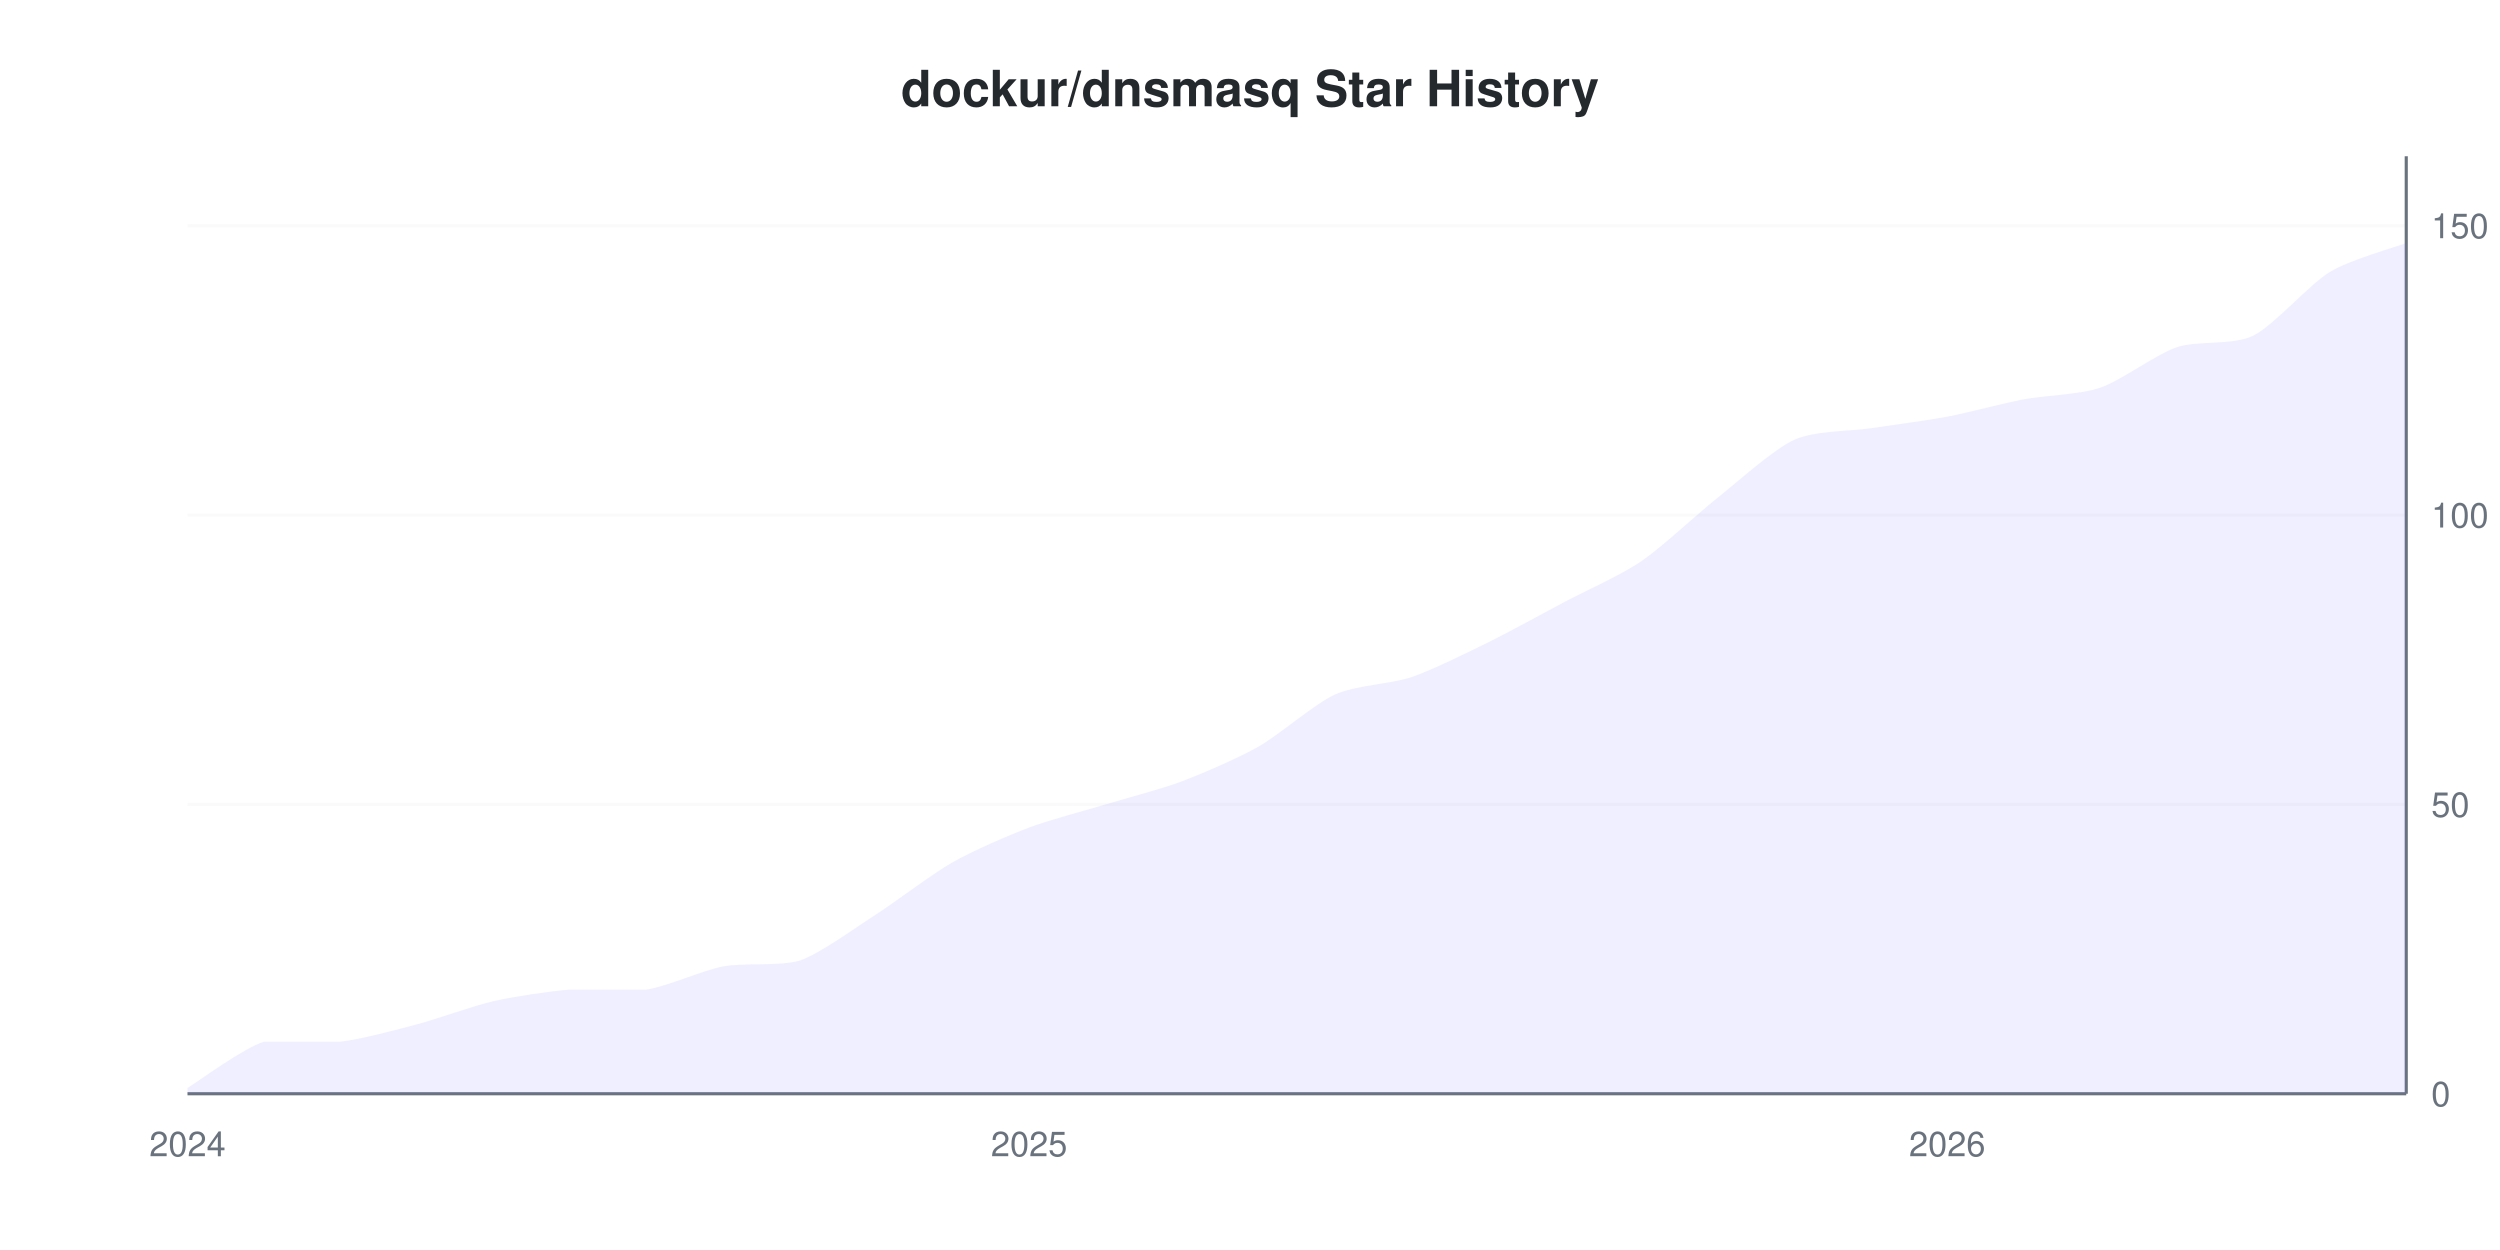
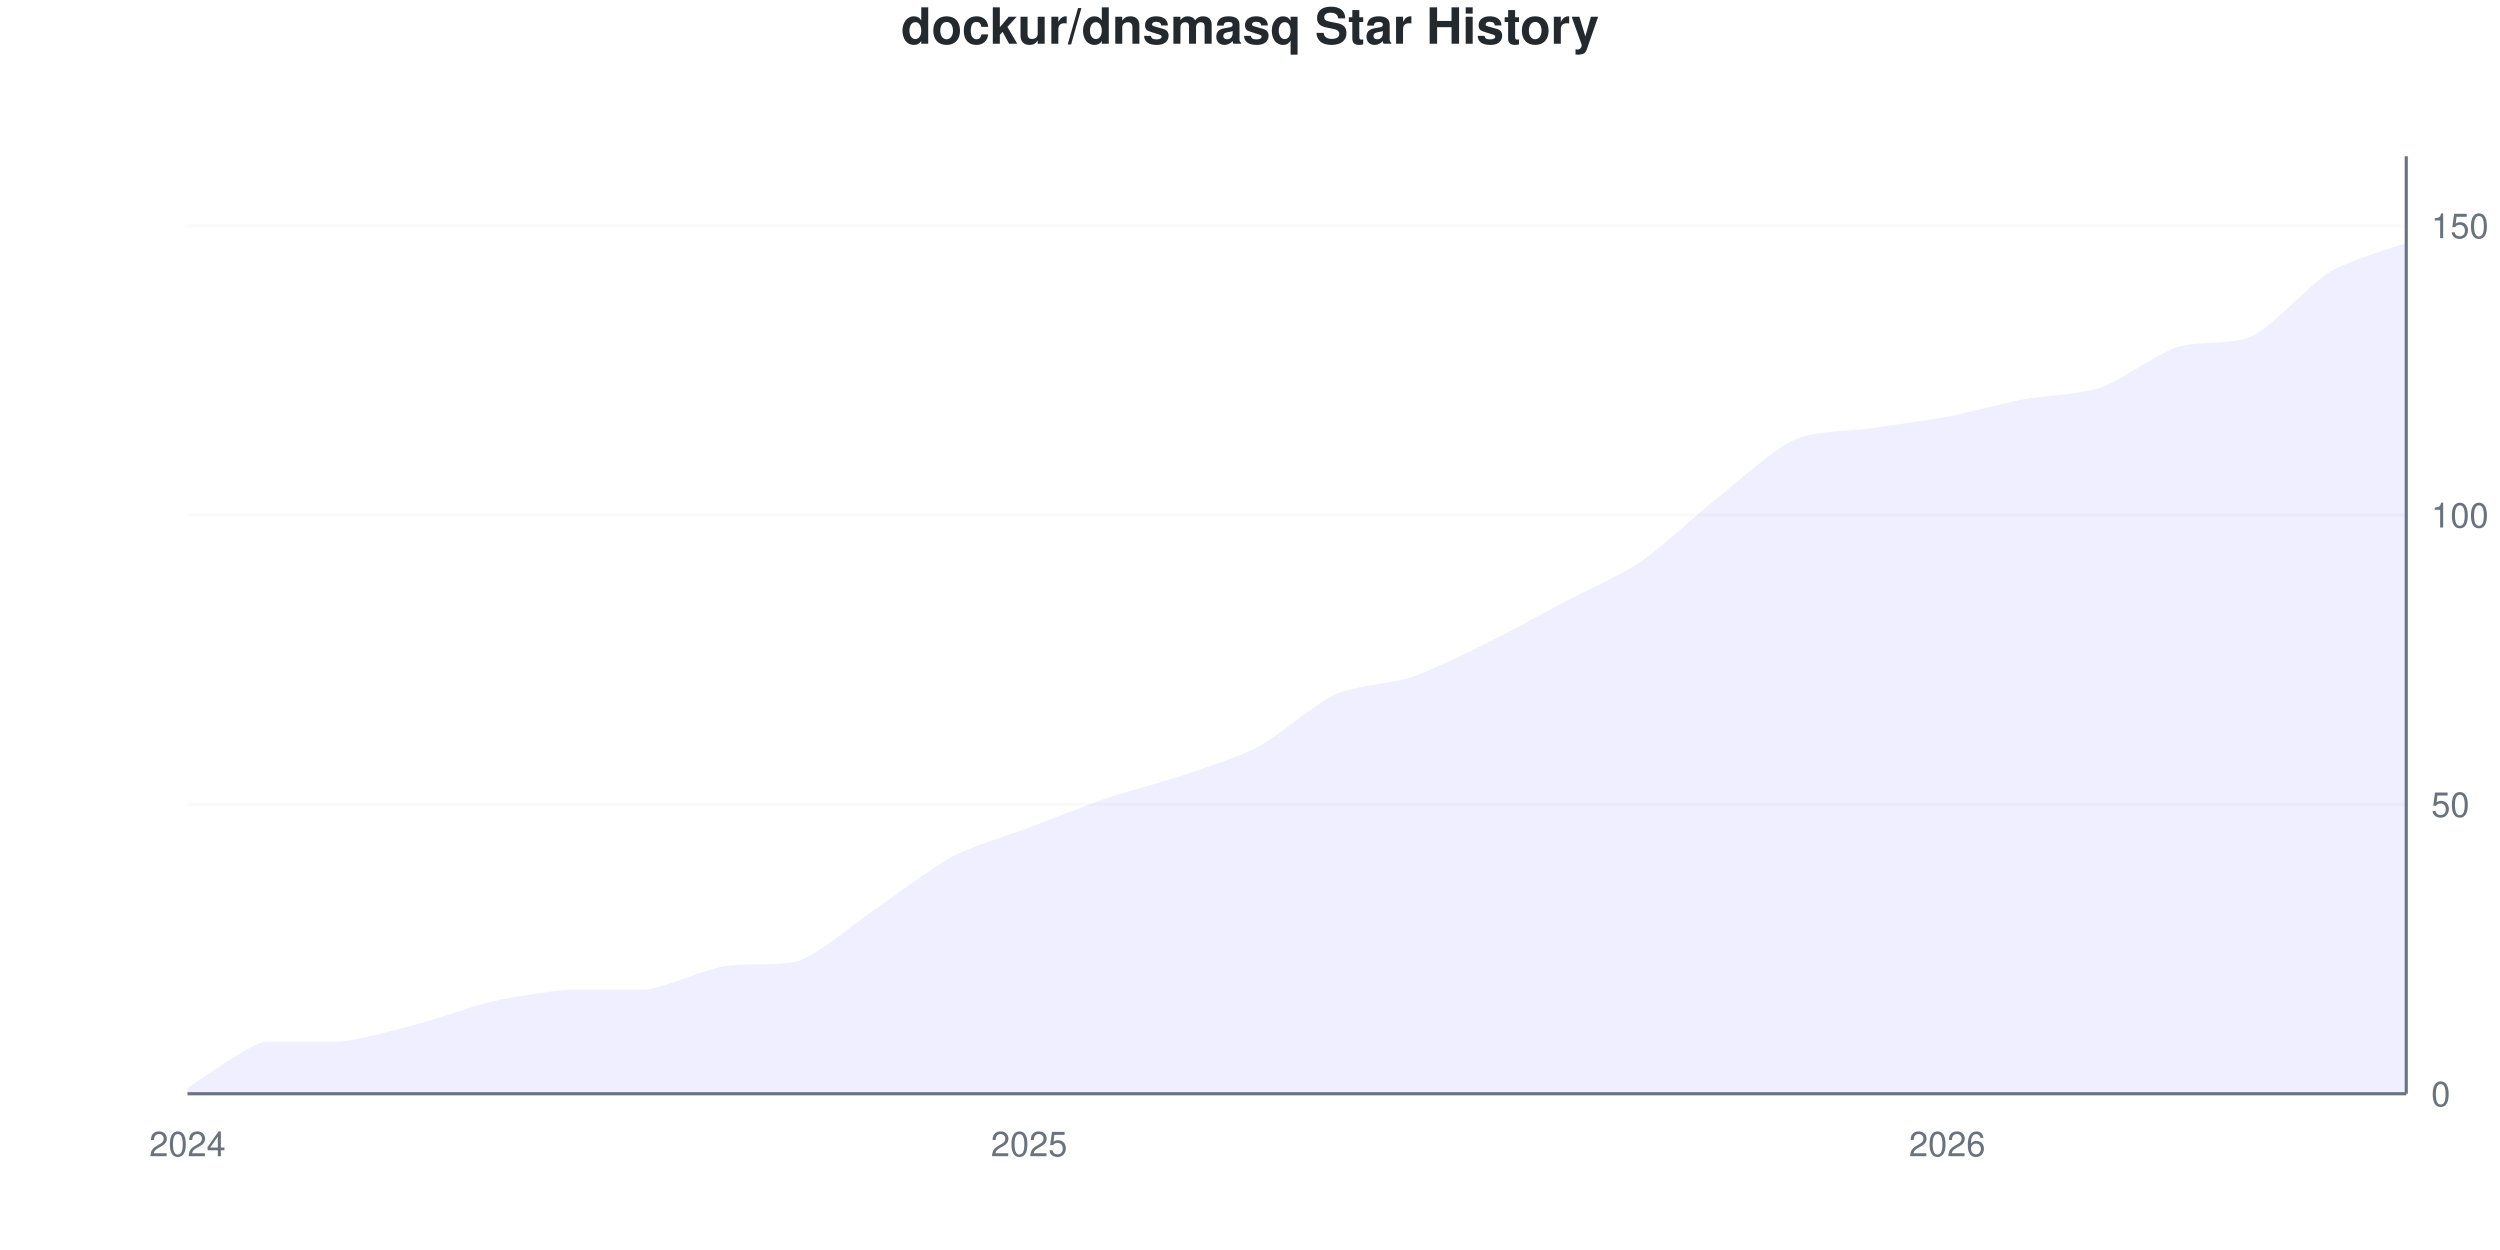
<svg xmlns="http://www.w3.org/2000/svg" viewBox="0 0 800 400" width="800" height="400">
  <style>
    @keyframes drawLine {
      to { stroke-dashoffset: 0; }
    }
    @keyframes fadeInPoint {
      from { opacity: 0; }
      to { opacity: 1; }
    }
    .data-line-0 {
      stroke-dasharray: 1167;
      stroke-dashoffset: 1167;
      animation: drawLine 2s ease-out forwards;
    }
    .data-point {
      opacity: 0;
      animation: fadeInPoint 0.5s ease-out forwards;
    }
    .chart-bg { fill: #fff; }
    .chart-text { fill: #24292e; }
    .chart-muted { fill: #6a737d; }
    .chart-grid { stroke: #eee; }
    .chart-axis { stroke: #6a737d; }
    @media (prefers-color-scheme: dark) {
      .chart-bg { fill: #0d1117; }
      .chart-text { fill: #e6edf3; }
      .chart-muted { fill: #8b949e; }
      .chart-grid { stroke: #21262d; }
      .chart-axis { stroke: #8b949e; }
    }
  </style>
  <rect width="800" height="400" class="chart-bg" />
-   <text x="400" y="34" text-anchor="middle" class="chart-text" font-size="16" font-weight="bold" font-family="-apple-system, BlinkMacSystemFont, 'Segoe UI', Helvetica, Arial, sans-serif">dockur/dnsmasq Star History</text>
+   <text x="400" y="14" text-anchor="middle" class="chart-text" font-size="16" font-weight="bold" font-family="-apple-system, BlinkMacSystemFont, 'Segoe UI', Helvetica, Arial, sans-serif">dockur/dnsmasq Star History</text>
  <g class="grid">
    <line x1="60" y1="350" x2="770" y2="350" class="chart-grid" stroke-opacity="0.3" />
    <text x="778" y="354" text-anchor="start" class="chart-muted" font-size="11" font-family="-apple-system, BlinkMacSystemFont, 'Segoe UI', Helvetica, Arial, sans-serif">0</text>
    <line x1="60" y1="257.407" x2="770" y2="257.407" class="chart-grid" stroke-opacity="0.3" />
    <text x="778" y="261.407" text-anchor="start" class="chart-muted" font-size="11" font-family="-apple-system, BlinkMacSystemFont, 'Segoe UI', Helvetica, Arial, sans-serif">50</text>
    <line x1="60" y1="164.815" x2="770" y2="164.815" class="chart-grid" stroke-opacity="0.3" />
    <text x="778" y="168.815" text-anchor="start" class="chart-muted" font-size="11" font-family="-apple-system, BlinkMacSystemFont, 'Segoe UI', Helvetica, Arial, sans-serif">100</text>
    <line x1="60" y1="72.222" x2="770" y2="72.222" class="chart-grid" stroke-opacity="0.3" />
    <text x="778" y="76.222" text-anchor="start" class="chart-muted" font-size="11" font-family="-apple-system, BlinkMacSystemFont, 'Segoe UI', Helvetica, Arial, sans-serif">150</text>
  </g>
  <g class="milestones">
    
  </g>
  <g class="x-axis">
    <text x="60" y="370" text-anchor="middle" class="chart-muted" font-size="11" font-family="-apple-system, BlinkMacSystemFont, 'Segoe UI', Helvetica, Arial, sans-serif">2024</text>
    <text x="329.31" y="370" text-anchor="middle" class="chart-muted" font-size="11" font-family="-apple-system, BlinkMacSystemFont, 'Segoe UI', Helvetica, Arial, sans-serif">2025</text>
    <text x="623.103" y="370" text-anchor="middle" class="chart-muted" font-size="11" font-family="-apple-system, BlinkMacSystemFont, 'Segoe UI', Helvetica, Arial, sans-serif">2026</text>
  </g>
  <line x1="770" y1="50" x2="770" y2="350" class="chart-axis" stroke-width="1" />
  <line x1="60" y1="350" x2="770" y2="350" class="chart-axis" stroke-width="1" />
-   <path d="M60,350 L60,348.148 C63.264,346.173 77.954,335.309 84.483,333.333 C91.011,333.333 102.437,333.333 108.966,333.333 C115.494,332.593 126.92,329.506 133.448,327.778 C139.977,326.049 151.402,321.852 157.931,320.37 C164.46,318.889 175.885,317.16 182.414,316.667 C188.943,316.667 200.368,316.667 206.897,316.667 C213.425,315.679 224.851,310.494 231.379,309.259 C237.908,308.025 249.333,309.259 255.862,307.407 C262.391,305.185 273.816,296.79 280.345,292.593 C286.874,288.395 298.299,279.63 304.828,275.926 C311.356,272.222 322.782,267.284 329.31,264.815 C335.839,262.346 347.264,259.383 353.793,257.407 C360.322,255.432 371.747,252.469 378.276,250 C384.805,247.531 396.23,242.593 402.759,238.889 C409.287,235.185 420.713,225.185 427.241,222.222 C433.77,219.259 445.195,218.889 451.724,216.667 C458.253,214.444 469.678,208.765 476.207,205.556 C482.736,202.346 494.161,196.049 500.69,192.593 C507.218,189.136 518.644,184.074 525.172,179.63 C531.701,175.185 543.126,164.444 549.655,159.259 C556.184,154.074 567.609,143.704 574.138,140.741 C580.667,137.778 592.092,138.025 598.621,137.037 C605.149,136.049 616.575,134.568 623.103,133.333 C629.632,132.099 641.057,129.012 647.586,127.778 C654.115,126.543 665.54,126.296 672.069,124.074 C678.598,121.852 690.023,113.333 696.552,111.111 C703.08,108.889 714.506,110.617 721.034,107.407 C727.563,104.198 738.989,90.988 745.517,87.037 C752.046,83.086 766.736,79.012 770,77.778 L770,350 L60,350 Z" fill="#6b63ff" fill-opacity="0.1" />
-   <path d="M60,350 L60,348.148 C63.264,346.173 77.954,335.309 84.483,333.333 C91.011,333.333 102.437,333.333 108.966,333.333 C115.494,332.593 126.92,329.506 133.448,327.778 C139.977,326.049 151.402,321.852 157.931,320.37 C164.46,318.889 175.885,317.16 182.414,316.667 C188.943,316.667 200.368,316.667 206.897,316.667 C213.425,315.679 224.851,310.494 231.379,309.259 C237.908,308.025 249.333,309.259 255.862,307.407 C262.391,305.185 273.816,296.79 280.345,292.593 C286.874,288.395 298.299,279.63 304.828,275.926 C311.356,272.222 322.782,267.284 329.31,264.815 C335.839,262.346 347.264,259.383 353.793,257.407 C360.322,255.432 371.747,252.469 378.276,250 C384.805,247.531 396.23,242.593 402.759,238.889 C409.287,235.185 420.713,225.185 427.241,222.222 C433.77,219.259 445.195,218.889 451.724,216.667 C458.253,214.444 469.678,208.765 476.207,205.556 C482.736,202.346 494.161,196.049 500.69,192.593 C507.218,189.136 518.644,184.074 525.172,179.63 C531.701,175.185 543.126,164.444 549.655,159.259 C556.184,154.074 567.609,143.704 574.138,140.741 C580.667,137.778 592.092,138.025 598.621,137.037 C605.149,136.049 616.575,134.568 623.103,133.333 C629.632,132.099 641.057,129.012 647.586,127.778 C654.115,126.543 665.54,126.296 672.069,124.074 C678.598,121.852 690.023,113.333 696.552,111.111 C703.08,108.889 714.506,110.617 721.034,107.407 C727.563,104.198 738.989,90.988 745.517,87.037 C752.046,83.086 766.736,79.012 770,77.778" fill="none" stroke="#6b63ff" stroke-width="2.5" class="data-line-0" />
+   <path d="M60,350 L60,348.148 C63.264,346.173 77.954,335.309 84.483,333.333 C91.011,333.333 102.437,333.333 108.966,333.333 C115.494,332.593 126.92,329.506 133.448,327.778 C139.977,326.049 151.402,321.852 157.931,320.37 C164.46,318.889 175.885,317.16 182.414,316.667 C188.943,316.667 200.368,316.667 206.897,316.667 C213.425,315.679 224.851,310.494 231.379,309.259 C237.908,308.025 249.333,309.259 255.862,307.407 C262.391,304.938 273.816,295.185 280.345,290.741 C286.874,286.296 298.299,277.531 304.828,274.074 C311.356,270.617 322.782,267.284 329.31,264.815 C335.839,262.346 347.264,257.778 353.793,255.556 C360.322,253.333 371.747,250.37 378.276,248.148 C384.805,245.926 396.23,242.346 402.759,238.889 C409.287,235.432 420.713,225.185 427.241,222.222 C433.77,219.259 445.195,218.889 451.724,216.667 C458.253,214.444 469.678,208.765 476.207,205.556 C482.736,202.346 494.161,196.049 500.69,192.593 C507.218,189.136 518.644,184.074 525.172,179.63 C531.701,175.185 543.126,164.444 549.655,159.259 C556.184,154.074 567.609,143.704 574.138,140.741 C580.667,137.778 592.092,138.025 598.621,137.037 C605.149,136.049 616.575,134.568 623.103,133.333 C629.632,132.099 641.057,129.012 647.586,127.778 C654.115,126.543 665.54,126.296 672.069,124.074 C678.598,121.852 690.023,113.333 696.552,111.111 C703.08,108.889 714.506,110.617 721.034,107.407 C727.563,104.198 738.989,90.988 745.517,87.037 C752.046,83.086 766.736,79.012 770,77.778 L770,350 L60,350 Z" fill="#6b63ff" fill-opacity="0.1" />
+   <path d="M60,350 L60,348.148 C63.264,346.173 77.954,335.309 84.483,333.333 C91.011,333.333 102.437,333.333 108.966,333.333 C115.494,332.593 126.92,329.506 133.448,327.778 C139.977,326.049 151.402,321.852 157.931,320.37 C164.46,318.889 175.885,317.16 182.414,316.667 C188.943,316.667 200.368,316.667 206.897,316.667 C213.425,315.679 224.851,310.494 231.379,309.259 C237.908,308.025 249.333,309.259 255.862,307.407 C262.391,304.938 273.816,295.185 280.345,290.741 C286.874,286.296 298.299,277.531 304.828,274.074 C311.356,270.617 322.782,267.284 329.31,264.815 C335.839,262.346 347.264,257.778 353.793,255.556 C360.322,253.333 371.747,250.37 378.276,248.148 C384.805,245.926 396.23,242.346 402.759,238.889 C409.287,235.432 420.713,225.185 427.241,222.222 C433.77,219.259 445.195,218.889 451.724,216.667 C458.253,214.444 469.678,208.765 476.207,205.556 C482.736,202.346 494.161,196.049 500.69,192.593 C507.218,189.136 518.644,184.074 525.172,179.63 C531.701,175.185 543.126,164.444 549.655,159.259 C556.184,154.074 567.609,143.704 574.138,140.741 C580.667,137.778 592.092,138.025 598.621,137.037 C605.149,136.049 616.575,134.568 623.103,133.333 C629.632,132.099 641.057,129.012 647.586,127.778 C654.115,126.543 665.54,126.296 672.069,124.074 C678.598,121.852 690.023,113.333 696.552,111.111 C703.08,108.889 714.506,110.617 721.034,107.407 C727.563,104.198 738.989,90.988 745.517,87.037 C752.046,83.086 766.736,79.012 770,77.778" fill="none" stroke="#6b63ff" stroke-width="2.5" class="data-line-0" />
  <g class="points">
    <circle cx="60" cy="348.148" r="4" fill="#6b63ff" class="data-point" style="animation-delay: 1.50s" />
    <circle cx="84.483" cy="333.333" r="4" fill="#6b63ff" class="data-point" style="animation-delay: 1.55s" />
    <circle cx="108.966" cy="333.333" r="4" fill="#6b63ff" class="data-point" style="animation-delay: 1.60s" />
    <circle cx="133.448" cy="327.778" r="4" fill="#6b63ff" class="data-point" style="animation-delay: 1.65s" />
    <circle cx="157.931" cy="320.37" r="4" fill="#6b63ff" class="data-point" style="animation-delay: 1.70s" />
    <circle cx="182.414" cy="316.667" r="4" fill="#6b63ff" class="data-point" style="animation-delay: 1.75s" />
    <circle cx="206.897" cy="316.667" r="4" fill="#6b63ff" class="data-point" style="animation-delay: 1.80s" />
    <circle cx="231.379" cy="309.259" r="4" fill="#6b63ff" class="data-point" style="animation-delay: 1.85s" />
    <circle cx="255.862" cy="307.407" r="4" fill="#6b63ff" class="data-point" style="animation-delay: 1.90s" />
-     <circle cx="280.345" cy="292.593" r="4" fill="#6b63ff" class="data-point" style="animation-delay: 1.95s" />
-     <circle cx="304.828" cy="275.926" r="4" fill="#6b63ff" class="data-point" style="animation-delay: 2.00s" />
+     <circle cx="280.345" cy="290.741" r="4" fill="#6b63ff" class="data-point" style="animation-delay: 1.95s" />
+     <circle cx="304.828" cy="274.074" r="4" fill="#6b63ff" class="data-point" style="animation-delay: 2.00s" />
    <circle cx="329.31" cy="264.815" r="4" fill="#6b63ff" class="data-point" style="animation-delay: 2.05s" />
-     <circle cx="353.793" cy="257.407" r="4" fill="#6b63ff" class="data-point" style="animation-delay: 2.10s" />
-     <circle cx="378.276" cy="250" r="4" fill="#6b63ff" class="data-point" style="animation-delay: 2.15s" />
+     <circle cx="353.793" cy="255.556" r="4" fill="#6b63ff" class="data-point" style="animation-delay: 2.10s" />
+     <circle cx="378.276" cy="248.148" r="4" fill="#6b63ff" class="data-point" style="animation-delay: 2.15s" />
    <circle cx="402.759" cy="238.889" r="4" fill="#6b63ff" class="data-point" style="animation-delay: 2.20s" />
    <circle cx="427.241" cy="222.222" r="4" fill="#6b63ff" class="data-point" style="animation-delay: 2.25s" />
    <circle cx="451.724" cy="216.667" r="4" fill="#6b63ff" class="data-point" style="animation-delay: 2.30s" />
    <circle cx="476.207" cy="205.556" r="4" fill="#6b63ff" class="data-point" style="animation-delay: 2.35s" />
    <circle cx="500.69" cy="192.593" r="4" fill="#6b63ff" class="data-point" style="animation-delay: 2.40s" />
    <circle cx="525.172" cy="179.63" r="4" fill="#6b63ff" class="data-point" style="animation-delay: 2.45s" />
    <circle cx="549.655" cy="159.259" r="4" fill="#6b63ff" class="data-point" style="animation-delay: 2.50s" />
    <circle cx="574.138" cy="140.741" r="4" fill="#6b63ff" class="data-point" style="animation-delay: 2.55s" />
    <circle cx="598.621" cy="137.037" r="4" fill="#6b63ff" class="data-point" style="animation-delay: 2.60s" />
    <circle cx="623.103" cy="133.333" r="4" fill="#6b63ff" class="data-point" style="animation-delay: 2.65s" />
    <circle cx="647.586" cy="127.778" r="4" fill="#6b63ff" class="data-point" style="animation-delay: 2.70s" />
    <circle cx="672.069" cy="124.074" r="4" fill="#6b63ff" class="data-point" style="animation-delay: 2.75s" />
    <circle cx="696.552" cy="111.111" r="4" fill="#6b63ff" class="data-point" style="animation-delay: 2.80s" />
    <circle cx="721.034" cy="107.407" r="4" fill="#6b63ff" class="data-point" style="animation-delay: 2.85s" />
    <circle cx="745.517" cy="87.037" r="4" fill="#6b63ff" class="data-point" style="animation-delay: 2.90s" />
    <circle cx="770" cy="77.778" r="4" fill="#6b63ff" class="data-point" style="animation-delay: 2.95s" />
  </g>
</svg>
